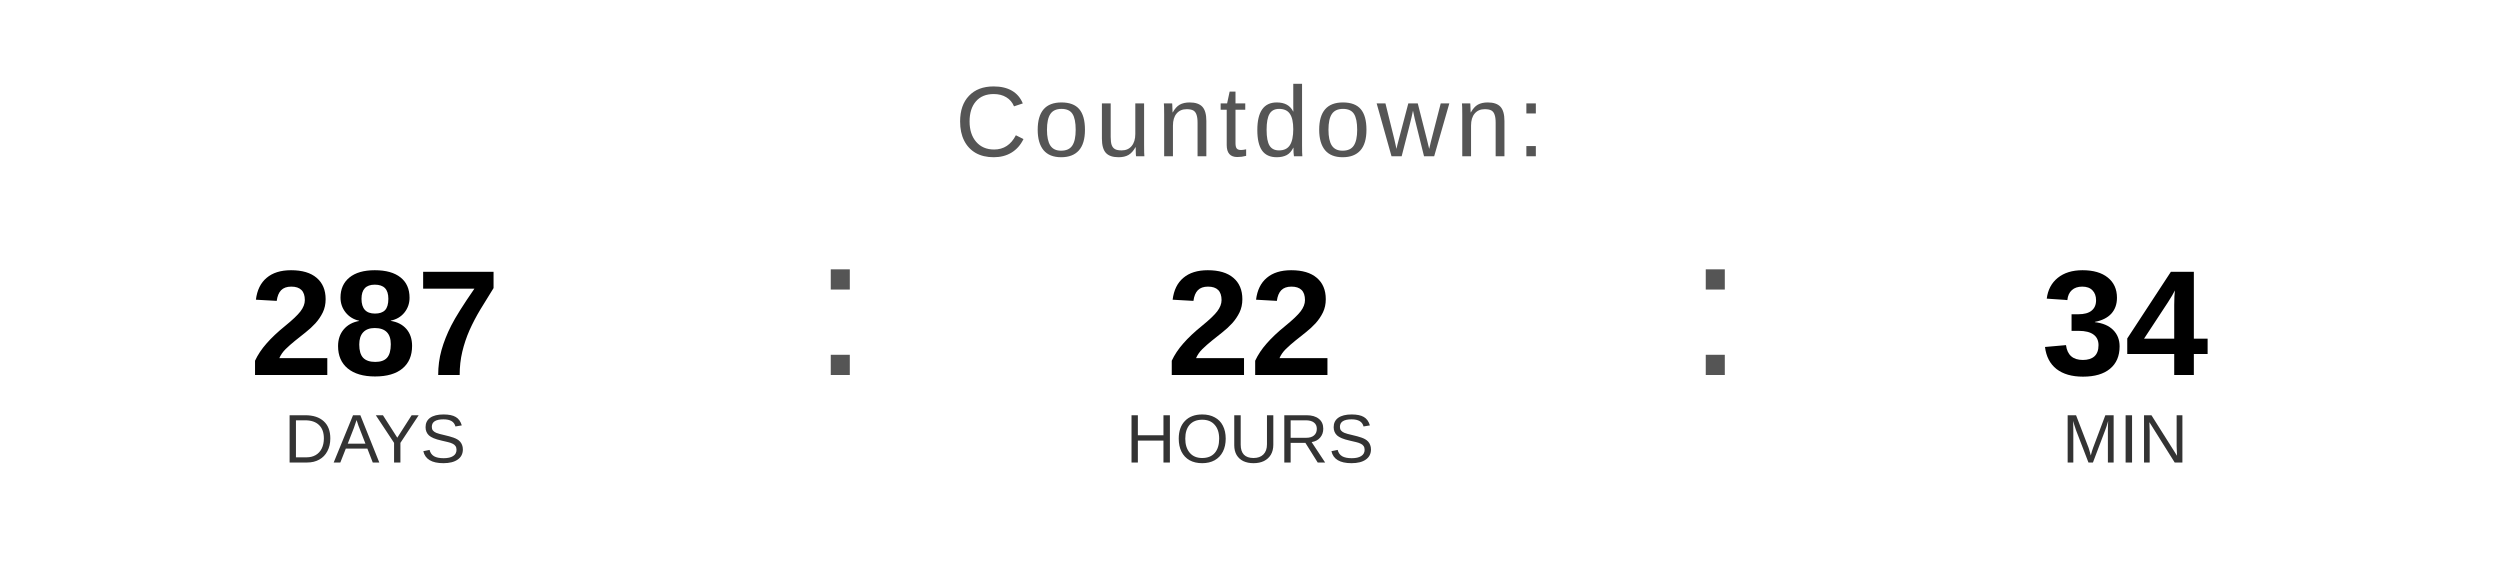
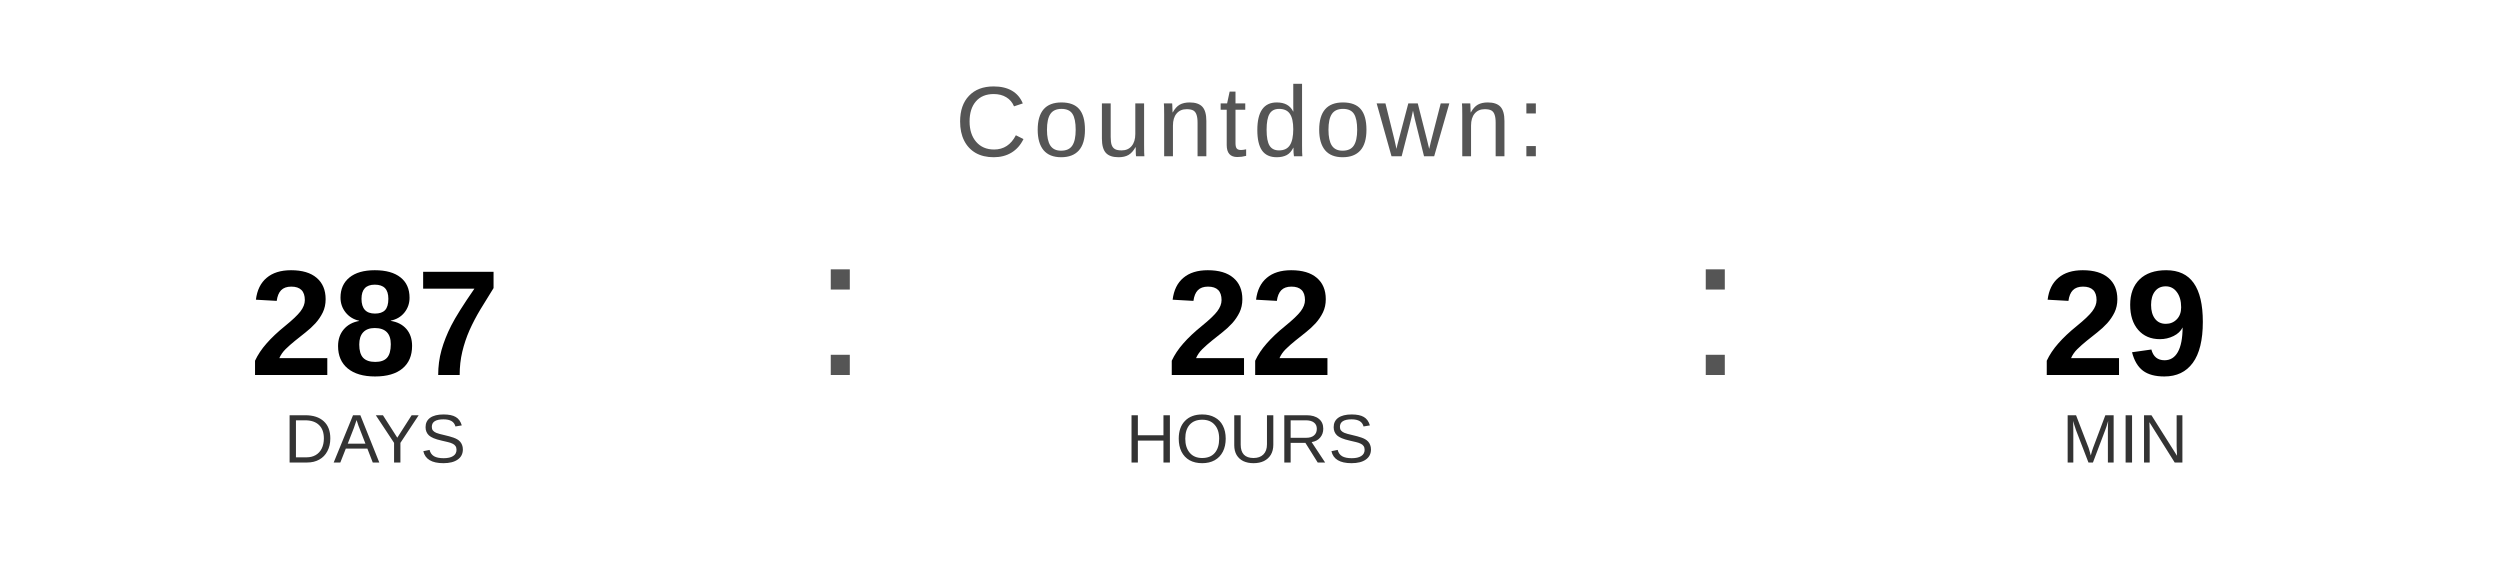
<svg xmlns="http://www.w3.org/2000/svg" width="400" height="90" viewBox="0 0 400 90">
  <text x="200" y="25" font-family="Arial, Helvetica, sans-serif" font-size="16" fill="#555555" text-anchor="middle" letter-spacing="1">
    Countdown:
  </text>
  <text x="60" y="60" font-family="Arial, Helvetica, sans-serif" font-size="24" font-weight="bold" fill="#000000" text-anchor="middle">287</text>
  <text x="60" y="74" font-family="Arial, Helvetica, sans-serif" font-size="11" fill="#333333" text-anchor="middle">DAYS</text>
  <text x="130" y="60" font-family="Arial, sans-serif" font-size="32" fill="#555555">:</text>
  <text x="200" y="60" font-family="Arial, Helvetica, sans-serif" font-size="24" font-weight="bold" fill="#000000" text-anchor="middle">22</text>
  <text x="200" y="74" font-family="Arial, Helvetica, sans-serif" font-size="11" fill="#333333" text-anchor="middle">HOURS</text>
  <text x="270" y="60" font-family="Arial, sans-serif" font-size="32" fill="#555555">:</text>
-   <text x="340" y="60" font-family="Arial, Helvetica, sans-serif" font-size="24" font-weight="bold" fill="#000000" text-anchor="middle">34</text>
+   <text x="340" y="60" font-family="Arial, Helvetica, sans-serif" font-size="24" font-weight="bold" fill="#000000" text-anchor="middle">29</text>
  <text x="340" y="74" font-family="Arial, Helvetica, sans-serif" font-size="11" fill="#333333" text-anchor="middle">MIN</text>
</svg>
